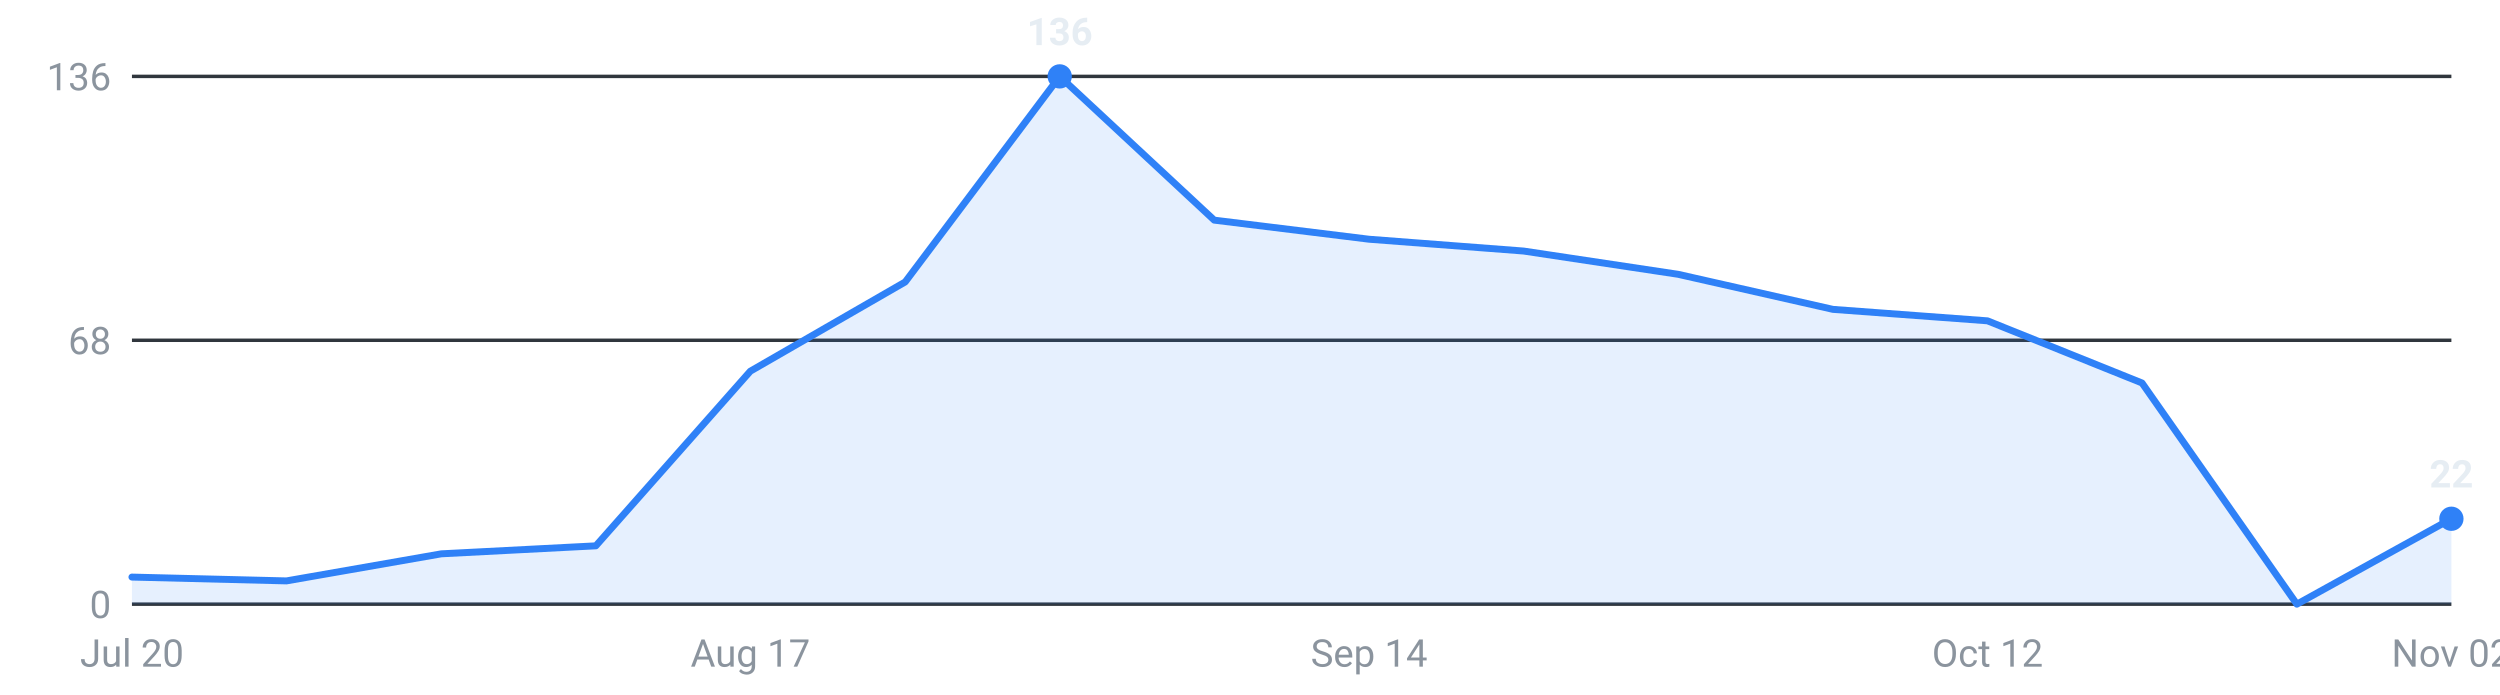
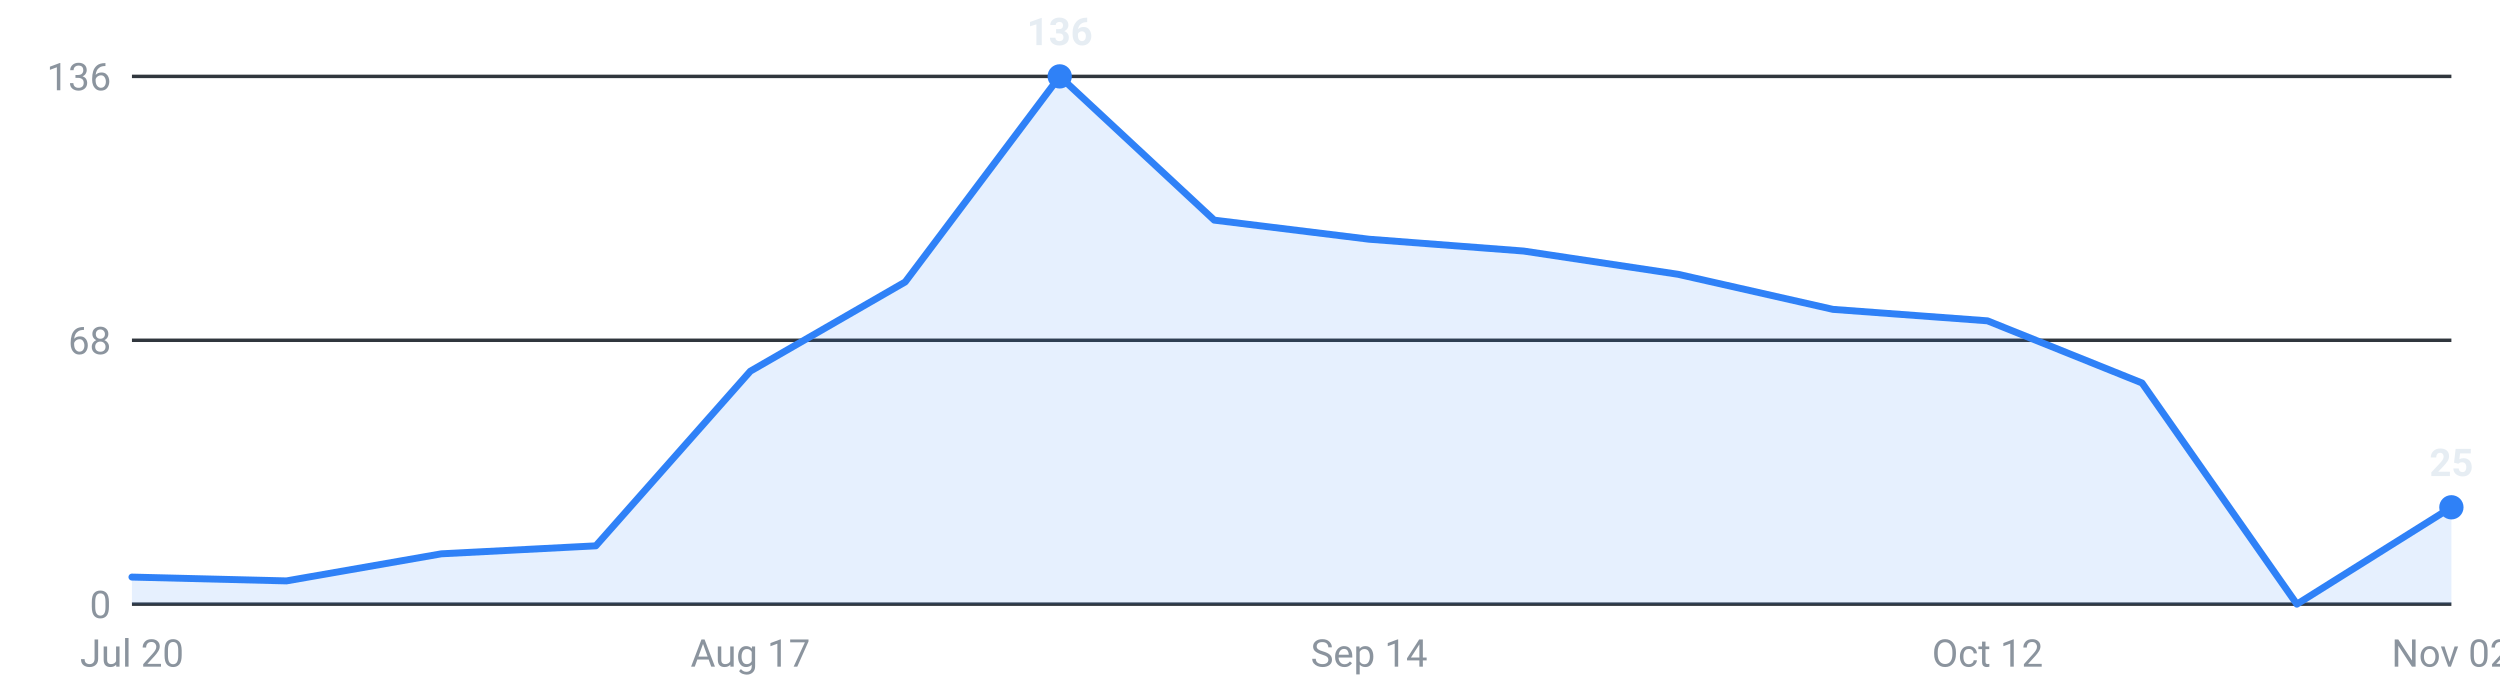
<svg xmlns="http://www.w3.org/2000/svg" viewBox="0 0 720 200" width="720" height="200" role="img" aria-label="Internships posted per week, last 16 weeks">
  <g font-family="-apple-system,Segoe UI,Roboto,sans-serif" font-size="11">
    <line x1="38" y1="174.0" x2="706" y2="174.0" stroke="#30363d" stroke-width="1" />
    <text x="32" y="178.0" text-anchor="end" fill="#8b949e">0</text>
    <line x1="38" y1="98.0" x2="706" y2="98.0" stroke="#30363d" stroke-width="1" />
    <text x="32" y="102.0" text-anchor="end" fill="#8b949e">68</text>
    <line x1="38" y1="22.0" x2="706" y2="22.0" stroke="#30363d" stroke-width="1" />
    <text x="32" y="26.0" text-anchor="end" fill="#8b949e">136</text>
-     <path d="M38.0,174 L38.0,166.2 L82.5,167.3 L127.1,159.5 L171.6,157.2 L216.1,106.9 L260.7,81.2 L305.2,22.0 L349.7,63.4 L394.3,68.9 L438.8,72.3 L483.3,79.0 L527.9,89.1 L572.4,92.4 L616.9,110.3 L661.5,174.0 L706.0,149.4 L706.0,174 Z" fill="#2f81f7" fill-opacity="0.12" />
-     <polyline points="38.0,166.2 82.5,167.3 127.1,159.5 171.6,157.2 216.1,106.9 260.7,81.2 305.2,22.0 349.7,63.4 394.3,68.9 438.8,72.3 483.3,79.0 527.9,89.1 572.4,92.4 616.9,110.3 661.5,174.0 706.0,149.4" fill="none" stroke="#2f81f7" stroke-width="2" stroke-linejoin="round" stroke-linecap="round" />
+     <path d="M38.0,174 L38.0,166.2 L82.5,167.3 L127.1,159.5 L171.6,157.2 L216.1,106.9 L260.7,81.2 L305.2,22.0 L349.7,63.4 L394.3,68.9 L438.8,72.3 L483.3,79.0 L527.9,89.1 L572.4,92.4 L616.9,110.3 L661.5,174.0 L706.0,146.1 L706.0,174 Z" fill="#2f81f7" fill-opacity="0.12" />
+     <polyline points="38.0,166.2 82.5,167.3 127.1,159.5 171.6,157.2 216.1,106.9 260.7,81.2 305.2,22.0 349.7,63.4 394.3,68.9 438.8,72.3 483.3,79.0 527.9,89.1 572.4,92.4 616.9,110.3 661.5,174.0 706.0,146.1" fill="none" stroke="#2f81f7" stroke-width="2" stroke-linejoin="round" stroke-linecap="round" />
    <circle cx="305.2" cy="22.0" r="3.5" fill="#2f81f7" />
    <text x="305.2" y="13.0" text-anchor="middle" fill="#e6edf3" font-weight="600">136</text>
-     <circle cx="706.0" cy="149.4" r="3.5" fill="#2f81f7" />
-     <text x="706.0" y="140.4" text-anchor="middle" fill="#e6edf3" font-weight="600">22</text>
+     <circle cx="706.0" cy="146.1" r="3.5" fill="#2f81f7" />
+     <text x="706.0" y="137.1" text-anchor="middle" fill="#e6edf3" font-weight="600">25</text>
    <text x="38.0" y="192" text-anchor="middle" fill="#8b949e">Jul 20</text>
    <text x="216.1" y="192" text-anchor="middle" fill="#8b949e">Aug 17</text>
    <text x="394.3" y="192" text-anchor="middle" fill="#8b949e">Sep 14</text>
    <text x="572.4" y="192" text-anchor="middle" fill="#8b949e">Oct 12</text>
    <text x="706.0" y="192" text-anchor="middle" fill="#8b949e">Nov 02</text>
  </g>
</svg>
